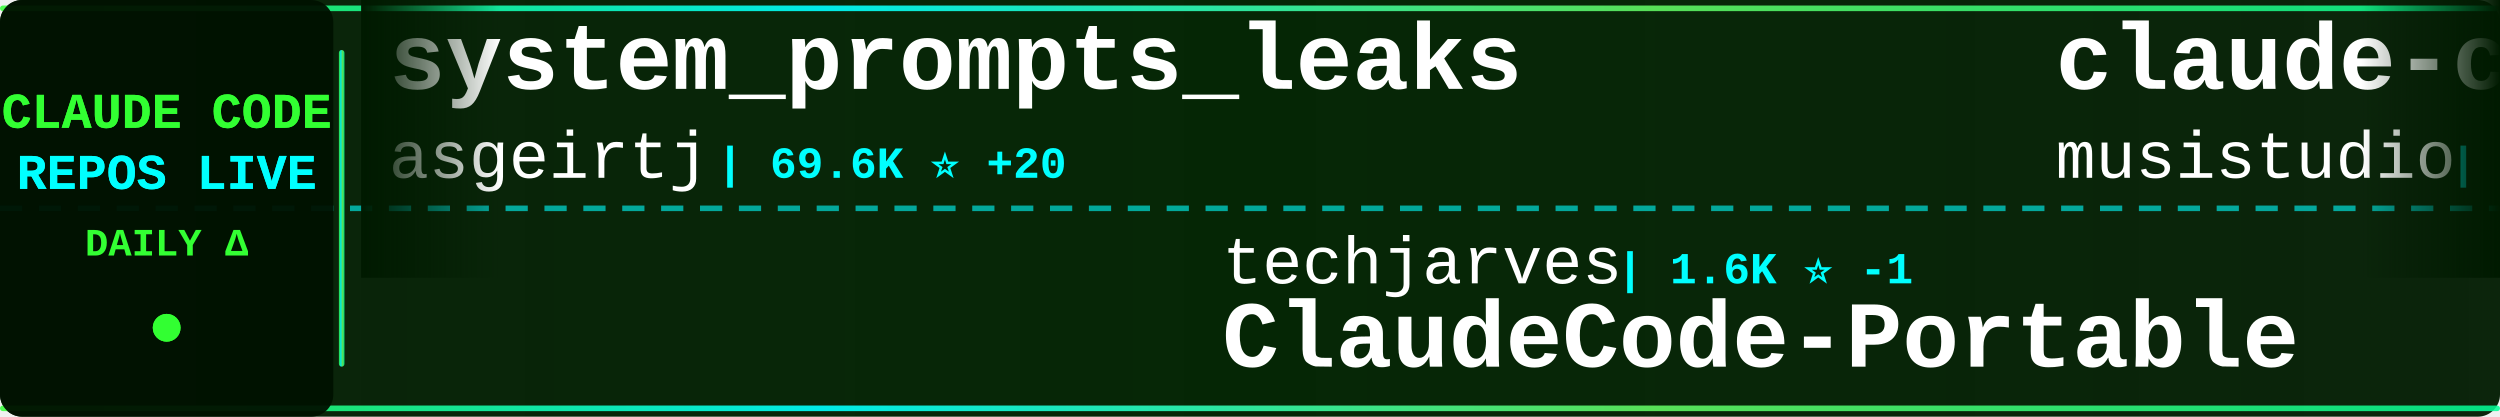
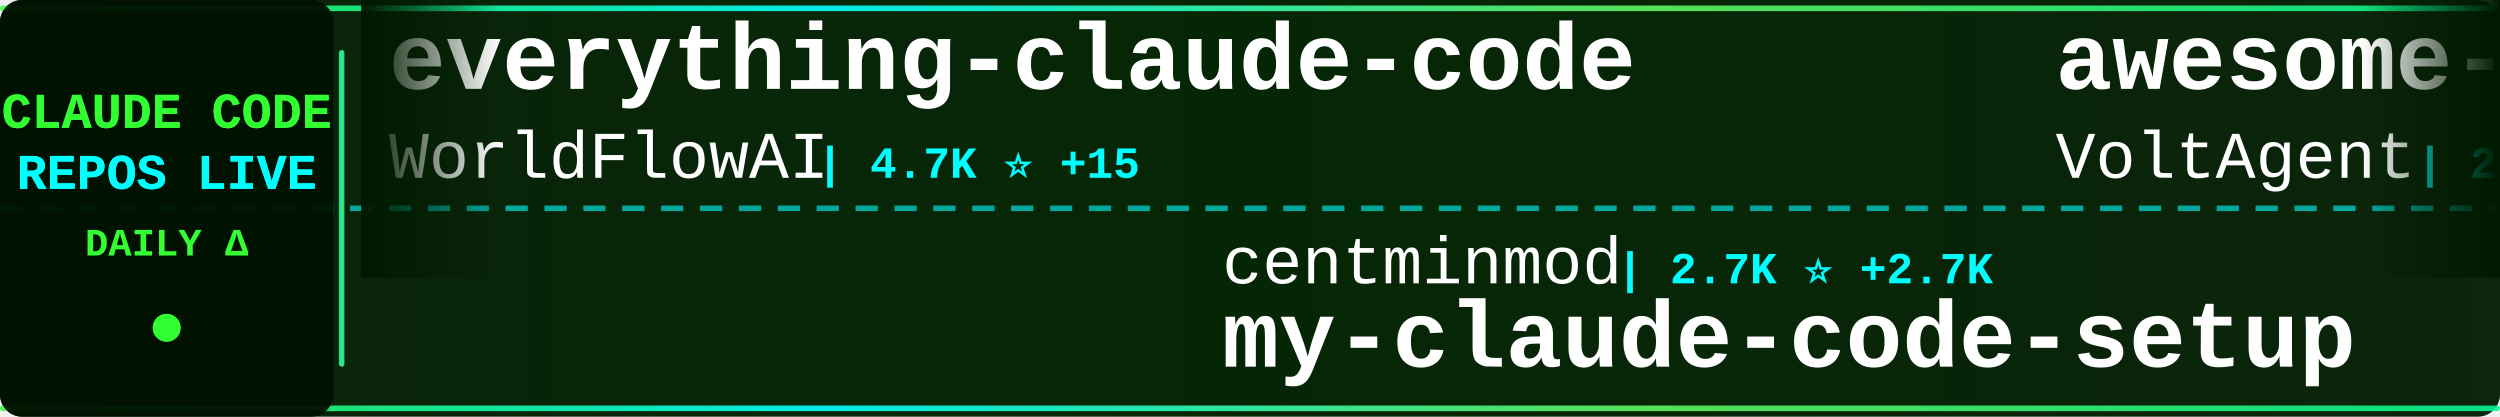
<svg xmlns="http://www.w3.org/2000/svg" width="900" height="150">
  <defs>
    <linearGradient id="tickerBg" x1="0%" y1="0%" x2="100%" y2="0%">
      <stop offset="0%" style="stop-color:#001a00;stop-opacity:0.95" />
      <stop offset="50%" style="stop-color:#002200;stop-opacity:0.98" />
      <stop offset="100%" style="stop-color:#001a00;stop-opacity:0.95" />
    </linearGradient>
    <linearGradient id="borderGrad" x1="0%" y1="0%" x2="100%" y2="0%">
      <stop offset="0%" style="stop-color:#33ff33;stop-opacity:0.85">
        <animate attributeName="stop-opacity" values="0.85;1;0.85" dur="2s" repeatCount="indefinite" />
      </stop>
      <stop offset="33%" style="stop-color:#00ffff;stop-opacity:0.9">
        <animate attributeName="stop-opacity" values="0.9;1;0.9" dur="2.2s" repeatCount="indefinite" />
      </stop>
      <stop offset="66%" style="stop-color:#66ff66;stop-opacity:0.85">
        <animate attributeName="stop-opacity" values="0.85;1;0.85" dur="1.8s" repeatCount="indefinite" />
      </stop>
      <stop offset="100%" style="stop-color:#00ff99;stop-opacity:0.85">
        <animate attributeName="stop-opacity" values="0.85;1;0.85" dur="2s" repeatCount="indefinite" />
      </stop>
    </linearGradient>
    <filter id="textGlow">
      <feGaussianBlur stdDeviation="0.1" result="coloredBlur" />
      <feMerge>
        <feMergeNode in="coloredBlur" />
        <feMergeNode in="SourceGraphic" />
      </feMerge>
    </filter>
    <filter id="metricGlow">
      <feGaussianBlur stdDeviation="0.2" result="coloredBlur" />
      <feMerge>
        <feMergeNode in="coloredBlur" />
        <feMergeNode in="SourceGraphic" />
      </feMerge>
    </filter>
    <linearGradient id="leftFade" x1="0%" y1="0%" x2="100%" y2="0%">
      <stop offset="0%" style="stop-color:#001a00;stop-opacity:1" />
      <stop offset="100%" style="stop-color:#001a00;stop-opacity:0" />
    </linearGradient>
    <linearGradient id="rightFade" x1="0%" y1="0%" x2="100%" y2="0%">
      <stop offset="0%" style="stop-color:#001a00;stop-opacity:0" />
      <stop offset="100%" style="stop-color:#001a00;stop-opacity:1" />
    </linearGradient>
  </defs>
  <rect width="900" height="150" fill="url(#tickerBg)" rx="8" />
  <rect x="0" y="2" width="900" height="2" fill="url(#borderGrad)" rx="1" />
  <rect x="0" y="146" width="900" height="2" fill="url(#borderGrad)" rx="1" />
  <line x1="0" y1="75" x2="900" y2="75" stroke="#00ffff" stroke-width="2" stroke-dasharray="8 6" opacity="0.6" />
  <rect x="0" y="0" width="120" height="150" fill="#001100" opacity="0.95" rx="8" />
  <text x="60" y="46" font-family="'Courier New', monospace" font-size="18" font-weight="bold" fill="#33ff33" text-anchor="middle" filter="url(#textGlow)">
    CLAUDE CODE
  </text>
  <text x="60" y="68" font-family="'Courier New', monospace" font-size="18" font-weight="bold" fill="#00ffff" text-anchor="middle" filter="url(#textGlow)">
    REPOS LIVE
  </text>
  <text x="60" y="92" font-family="'Courier New', monospace" font-size="14" font-weight="bold" fill="#33ff33" text-anchor="middle">
    DAILY Δ
  </text>
  <circle cx="60" cy="118" r="5" fill="#33ff33" filter="url(#metricGlow)">
    <animate attributeName="r" values="4;6;4" dur="1.5s" repeatCount="indefinite" />
    <animate attributeName="opacity" values="0.6;1;0.6" dur="1.5s" repeatCount="indefinite" />
  </circle>
  <rect x="122" y="18" width="2" height="114" fill="url(#borderGrad)" rx="1" />
  <clipPath id="tickerClip">
    <rect x="130" y="0" width="770" height="150" />
  </clipPath>
  <g clip-path="url(#tickerClip)">
    <g id="tickerItems">
      <animateTransform attributeName="transform" attributeType="XML" type="translate" from="0 0" to="-3000 0" dur="54s" repeatCount="indefinite" />
      <g transform="translate(0, 0)">
-         <text x="140" y="32" font-family="'Courier New', monospace" font-size="34" font-weight="bold" fill="#ffffff">system_prompts_leaks</text>
-         <text x="140" y="64" font-family="'Courier New', monospace" font-size="24" font-weight="normal" fill="#ffffff" opacity="1.0">asgeirtj</text>
-         <text x="258" y="64" font-family="'Courier New', monospace" font-size="16" font-weight="bold" fill="#00ffff"> | 69.6K ⭐ +20</text>
+         <text x="140" y="32" font-family="'Courier New', monospace" font-size="34" font-weight="bold" fill="#ffffff">everything-claude-code</text>
+         <text x="140" y="64" font-family="'Courier New', monospace" font-size="24" font-weight="normal" fill="#ffffff" opacity="1.0">WorldFlowAI</text>
+         <text x="294" y="64" font-family="'Courier New', monospace" font-size="16" font-weight="bold" fill="#00ffff"> | 4.7K ⭐ +15</text>
      </g>
      <g transform="translate(300, 0)">
-         <text x="140" y="102" font-family="'Courier New', monospace" font-size="24" font-weight="normal" fill="#ffffff" opacity="1.0">techjarves</text>
-         <text x="282" y="102" font-family="'Courier New', monospace" font-size="16" font-weight="bold" fill="#00ffff"> | 1.6K ⭐ -1</text>
-         <text x="140" y="132" font-family="'Courier New', monospace" font-size="34" font-weight="bold" fill="#ffffff">ClaudeCode-Portable</text>
+         <text x="140" y="102" font-family="'Courier New', monospace" font-size="24" font-weight="normal" fill="#ffffff" opacity="1.0">centminmod</text>
+         <text x="282" y="102" font-family="'Courier New', monospace" font-size="16" font-weight="bold" fill="#00ffff"> | 2.7K ⭐ +2.7K</text>
+         <text x="140" y="132" font-family="'Courier New', monospace" font-size="34" font-weight="bold" fill="#ffffff">my-claude-code-setup</text>
      </g>
      <g transform="translate(600, 0)">
-         <text x="140" y="32" font-family="'Courier New', monospace" font-size="34" font-weight="bold" fill="#ffffff">claude-code-router</text>
-         <text x="140" y="64" font-family="'Courier New', monospace" font-size="24" font-weight="normal" fill="#ffffff" opacity="1.0">musistudio</text>
-         <text x="282" y="64" font-family="'Courier New', monospace" font-size="16" font-weight="bold" fill="#00ffff"> | 37.7K ⭐ +10</text>
+         <text x="140" y="32" font-family="'Courier New', monospace" font-size="34" font-weight="bold" fill="#ffffff">awesome-claude-code-suba...</text>
+         <text x="140" y="64" font-family="'Courier New', monospace" font-size="24" font-weight="normal" fill="#ffffff" opacity="1.0">VoltAgent</text>
+         <text x="270" y="64" font-family="'Courier New', monospace" font-size="16" font-weight="bold" fill="#00ffff"> | 25.7K ⭐ +7</text>
      </g>
      <g transform="translate(900, 0)">
+         <text x="140" y="102" font-family="'Courier New', monospace" font-size="24" font-weight="normal" fill="#ffffff" opacity="1.0">ponponon</text>
+         <text x="258" y="102" font-family="'Courier New', monospace" font-size="16" font-weight="bold" fill="#00ffff"> | 2.3K ⭐ -1</text>
+         <text x="140" y="132" font-family="'Courier New', monospace" font-size="34" font-weight="bold" fill="#ffffff">claude_code_src</text>
+       </g>
+       <g transform="translate(1200, 0)">
+         <text x="140" y="32" font-family="'Courier New', monospace" font-size="34" font-weight="bold" fill="#ffffff">claude-code-local</text>
+         <text x="140" y="64" font-family="'Courier New', monospace" font-size="24" font-weight="normal" fill="#ffffff" opacity="1.0">nicedreamzapp</text>
+         <text x="318" y="64" font-family="'Courier New', monospace" font-size="16" font-weight="bold" fill="#00ffff"> | 3.4K ⭐ +1</text>
+       </g>
+       <g transform="translate(1500, 0)">
        <text x="140" y="102" font-family="'Courier New', monospace" font-size="24" font-weight="normal" fill="#ffffff" opacity="1.0">zstmfhy</text>
        <text x="246" y="102" font-family="'Courier New', monospace" font-size="16" font-weight="bold" fill="#00ffff"> | 188 ⭐</text>
        <text x="140" y="132" font-family="'Courier New', monospace" font-size="34" font-weight="bold" fill="#ffffff">Claude-code</text>
      </g>
-       <g transform="translate(1200, 0)">
-         <text x="140" y="32" font-family="'Courier New', monospace" font-size="34" font-weight="bold" fill="#ffffff">claude-code-sourcemap</text>
-         <text x="140" y="64" font-family="'Courier New', monospace" font-size="24" font-weight="normal" fill="#ffffff" opacity="1.0">ChinaSiro</text>
-         <text x="270" y="64" font-family="'Courier New', monospace" font-size="16" font-weight="bold" fill="#00ffff"> | 9.7K ⭐</text>
-       </g>
-       <g transform="translate(1500, 0)">
-         <text x="140" y="102" font-family="'Courier New', monospace" font-size="24" font-weight="normal" fill="#ffffff" opacity="1.0">Cranot</text>
-         <text x="234" y="102" font-family="'Courier New', monospace" font-size="16" font-weight="bold" fill="#00ffff"> | 2.9K ⭐ -1</text>
-         <text x="140" y="132" font-family="'Courier New', monospace" font-size="34" font-weight="bold" fill="#ffffff">claude-code-guide</text>
-       </g>
      <g transform="translate(1800, 0)">
-         <text x="140" y="32" font-family="'Courier New', monospace" font-size="34" font-weight="bold" fill="#ffffff">claude-code-webui</text>
-         <text x="140" y="64" font-family="'Courier New', monospace" font-size="24" font-weight="normal" fill="#ffffff" opacity="1.0">sugyan</text>
-         <text x="234" y="64" font-family="'Courier New', monospace" font-size="16" font-weight="bold" fill="#00ffff"> | 1.1K ⭐</text>
+         <text x="140" y="32" font-family="'Courier New', monospace" font-size="34" font-weight="bold" fill="#ffffff">claude-code-proxy</text>
+         <text x="140" y="64" font-family="'Courier New', monospace" font-size="24" font-weight="normal" fill="#ffffff" opacity="1.0">fuergaosi233</text>
+         <text x="306" y="64" font-family="'Courier New', monospace" font-size="16" font-weight="bold" fill="#00ffff"> | 2.8K ⭐ +1</text>
      </g>
      <g transform="translate(2100, 0)">
-         <text x="140" y="102" font-family="'Courier New', monospace" font-size="24" font-weight="normal" fill="#ffffff" opacity="1.0">SeemSeam</text>
-         <text x="258" y="102" font-family="'Courier New', monospace" font-size="16" font-weight="bold" fill="#00ffff"> | 3.6K ⭐ +1</text>
-         <text x="140" y="132" font-family="'Courier New', monospace" font-size="34" font-weight="bold" fill="#ffffff">claude_codex_bridge</text>
+         <text x="140" y="102" font-family="'Courier New', monospace" font-size="24" font-weight="normal" fill="#ffffff" opacity="1.0">AICoderTudou</text>
+         <text x="306" y="102" font-family="'Courier New', monospace" font-size="16" font-weight="bold" fill="#00ffff"> | 493 ⭐</text>
+         <text x="140" y="132" font-family="'Courier New', monospace" font-size="34" font-weight="bold" fill="#ffffff">claude-code-tudou</text>
      </g>
      <g transform="translate(2400, 0)">
-         <text x="140" y="32" font-family="'Courier New', monospace" font-size="34" font-weight="bold" fill="#ffffff">claude-code-infrastructu...</text>
-         <text x="140" y="64" font-family="'Courier New', monospace" font-size="24" font-weight="normal" fill="#ffffff" opacity="1.0">diet103</text>
-         <text x="246" y="64" font-family="'Courier New', monospace" font-size="16" font-weight="bold" fill="#00ffff"> | 10.0K ⭐ +1</text>
+         <text x="140" y="32" font-family="'Courier New', monospace" font-size="34" font-weight="bold" fill="#ffffff">free-claude-code</text>
+         <text x="140" y="64" font-family="'Courier New', monospace" font-size="24" font-weight="normal" fill="#ffffff" opacity="1.0">Alishahryar1</text>
+         <text x="306" y="64" font-family="'Courier New', monospace" font-size="16" font-weight="bold" fill="#00ffff"> | 60.5K ⭐ +94</text>
      </g>
      <g transform="translate(2700, 0)">
-         <text x="140" y="102" font-family="'Courier New', monospace" font-size="24" font-weight="normal" fill="#ffffff" opacity="1.0">jqueryscript</text>
-         <text x="306" y="102" font-family="'Courier New', monospace" font-size="16" font-weight="bold" fill="#00ffff"> | 530 ⭐</text>
-         <text x="140" y="132" font-family="'Courier New', monospace" font-size="34" font-weight="bold" fill="#ffffff">awesome-claude-code</text>
+         <text x="140" y="102" font-family="'Courier New', monospace" font-size="24" font-weight="normal" fill="#ffffff" opacity="1.0">pengchengneo</text>
+         <text x="306" y="102" font-family="'Courier New', monospace" font-size="16" font-weight="bold" fill="#00ffff"> | 1.8K ⭐</text>
+         <text x="140" y="132" font-family="'Courier New', monospace" font-size="34" font-weight="bold" fill="#ffffff">Claude-Code</text>
      </g>
      <g transform="translate(3000, 0)">
-         <text x="140" y="32" font-family="'Courier New', monospace" font-size="34" font-weight="bold" fill="#ffffff">system_prompts_leaks</text>
-         <text x="140" y="64" font-family="'Courier New', monospace" font-size="24" font-weight="normal" fill="#ffffff" opacity="1.0">asgeirtj</text>
-         <text x="258" y="64" font-family="'Courier New', monospace" font-size="16" font-weight="bold" fill="#00ffff"> | 69.6K ⭐ +20</text>
+         <text x="140" y="32" font-family="'Courier New', monospace" font-size="34" font-weight="bold" fill="#ffffff">everything-claude-code</text>
+         <text x="140" y="64" font-family="'Courier New', monospace" font-size="24" font-weight="normal" fill="#ffffff" opacity="1.0">WorldFlowAI</text>
+         <text x="294" y="64" font-family="'Courier New', monospace" font-size="16" font-weight="bold" fill="#00ffff"> | 4.7K ⭐ +15</text>
      </g>
      <g transform="translate(3300, 0)">
-         <text x="140" y="102" font-family="'Courier New', monospace" font-size="24" font-weight="normal" fill="#ffffff" opacity="1.0">techjarves</text>
-         <text x="282" y="102" font-family="'Courier New', monospace" font-size="16" font-weight="bold" fill="#00ffff"> | 1.6K ⭐ -1</text>
-         <text x="140" y="132" font-family="'Courier New', monospace" font-size="34" font-weight="bold" fill="#ffffff">ClaudeCode-Portable</text>
+         <text x="140" y="102" font-family="'Courier New', monospace" font-size="24" font-weight="normal" fill="#ffffff" opacity="1.0">centminmod</text>
+         <text x="282" y="102" font-family="'Courier New', monospace" font-size="16" font-weight="bold" fill="#00ffff"> | 2.7K ⭐ +2.7K</text>
+         <text x="140" y="132" font-family="'Courier New', monospace" font-size="34" font-weight="bold" fill="#ffffff">my-claude-code-setup</text>
      </g>
      <g transform="translate(3600, 0)">
-         <text x="140" y="32" font-family="'Courier New', monospace" font-size="34" font-weight="bold" fill="#ffffff">claude-code-router</text>
-         <text x="140" y="64" font-family="'Courier New', monospace" font-size="24" font-weight="normal" fill="#ffffff" opacity="1.0">musistudio</text>
-         <text x="282" y="64" font-family="'Courier New', monospace" font-size="16" font-weight="bold" fill="#00ffff"> | 37.7K ⭐ +10</text>
+         <text x="140" y="32" font-family="'Courier New', monospace" font-size="34" font-weight="bold" fill="#ffffff">awesome-claude-code-suba...</text>
+         <text x="140" y="64" font-family="'Courier New', monospace" font-size="24" font-weight="normal" fill="#ffffff" opacity="1.0">VoltAgent</text>
+         <text x="270" y="64" font-family="'Courier New', monospace" font-size="16" font-weight="bold" fill="#00ffff"> | 25.7K ⭐ +7</text>
      </g>
      <g transform="translate(3900, 0)">
-         <text x="140" y="102" font-family="'Courier New', monospace" font-size="24" font-weight="normal" fill="#ffffff" opacity="1.0">zstmfhy</text>
-         <text x="246" y="102" font-family="'Courier New', monospace" font-size="16" font-weight="bold" fill="#00ffff"> | 188 ⭐</text>
-         <text x="140" y="132" font-family="'Courier New', monospace" font-size="34" font-weight="bold" fill="#ffffff">Claude-code</text>
+         <text x="140" y="102" font-family="'Courier New', monospace" font-size="24" font-weight="normal" fill="#ffffff" opacity="1.0">ponponon</text>
+         <text x="258" y="102" font-family="'Courier New', monospace" font-size="16" font-weight="bold" fill="#00ffff"> | 2.3K ⭐ -1</text>
+         <text x="140" y="132" font-family="'Courier New', monospace" font-size="34" font-weight="bold" fill="#ffffff">claude_code_src</text>
      </g>
    </g>
  </g>
  <rect x="130" y="0" width="50" height="100" fill="url(#leftFade)" />
  <rect x="850" y="0" width="50" height="100" fill="url(#rightFade)" />
</svg>
